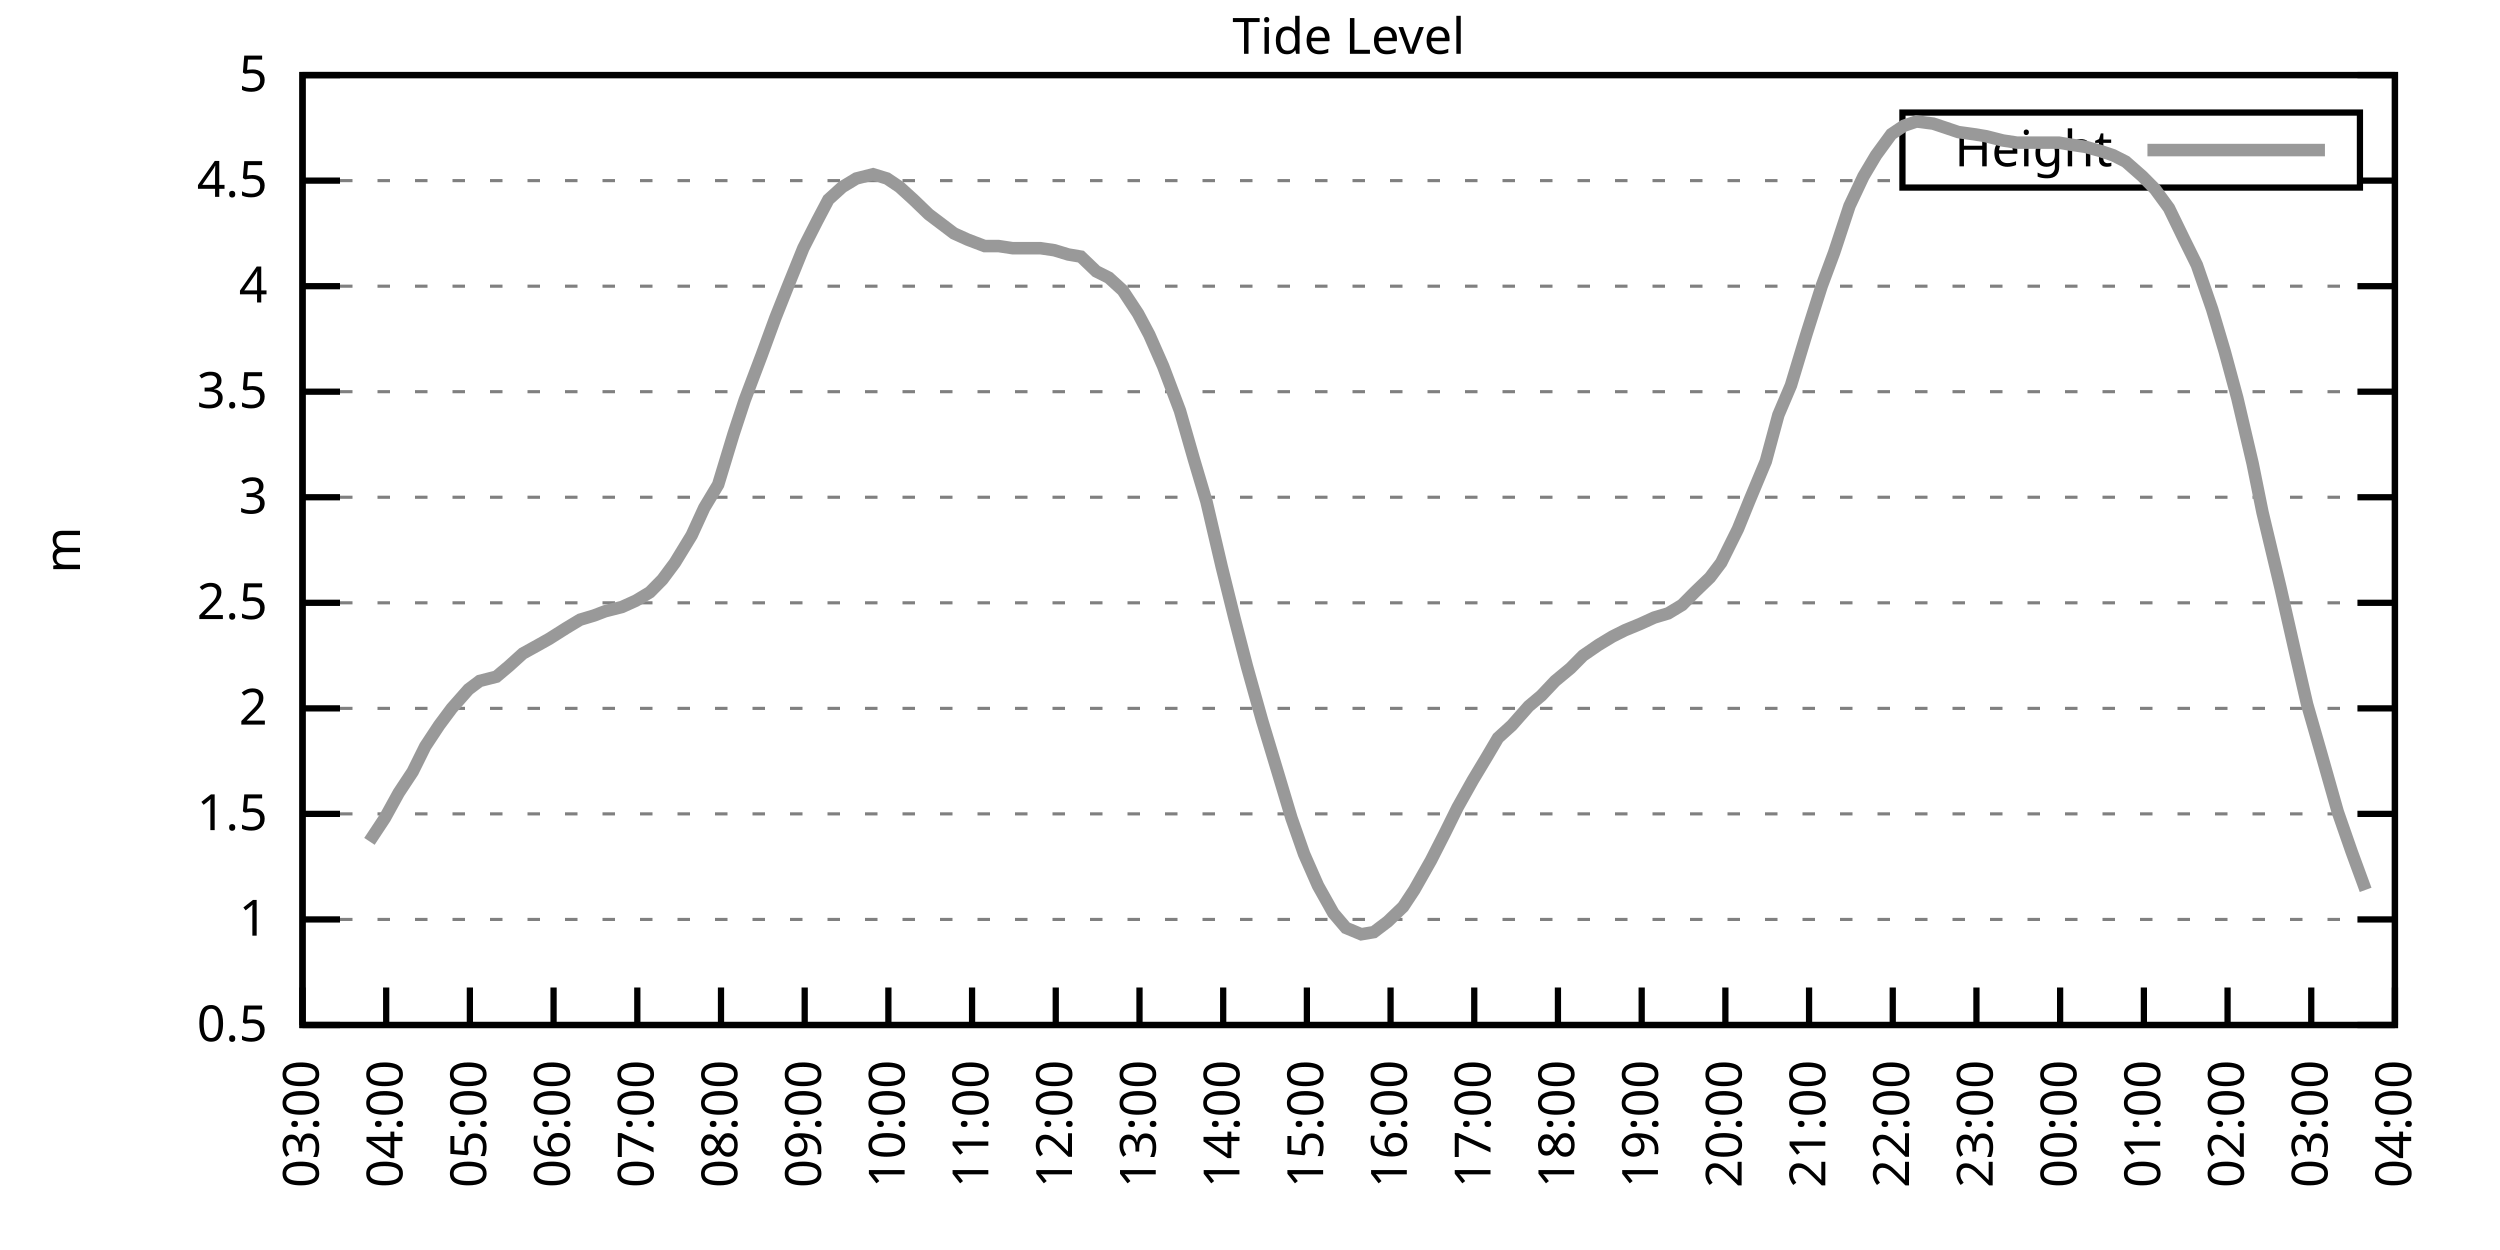
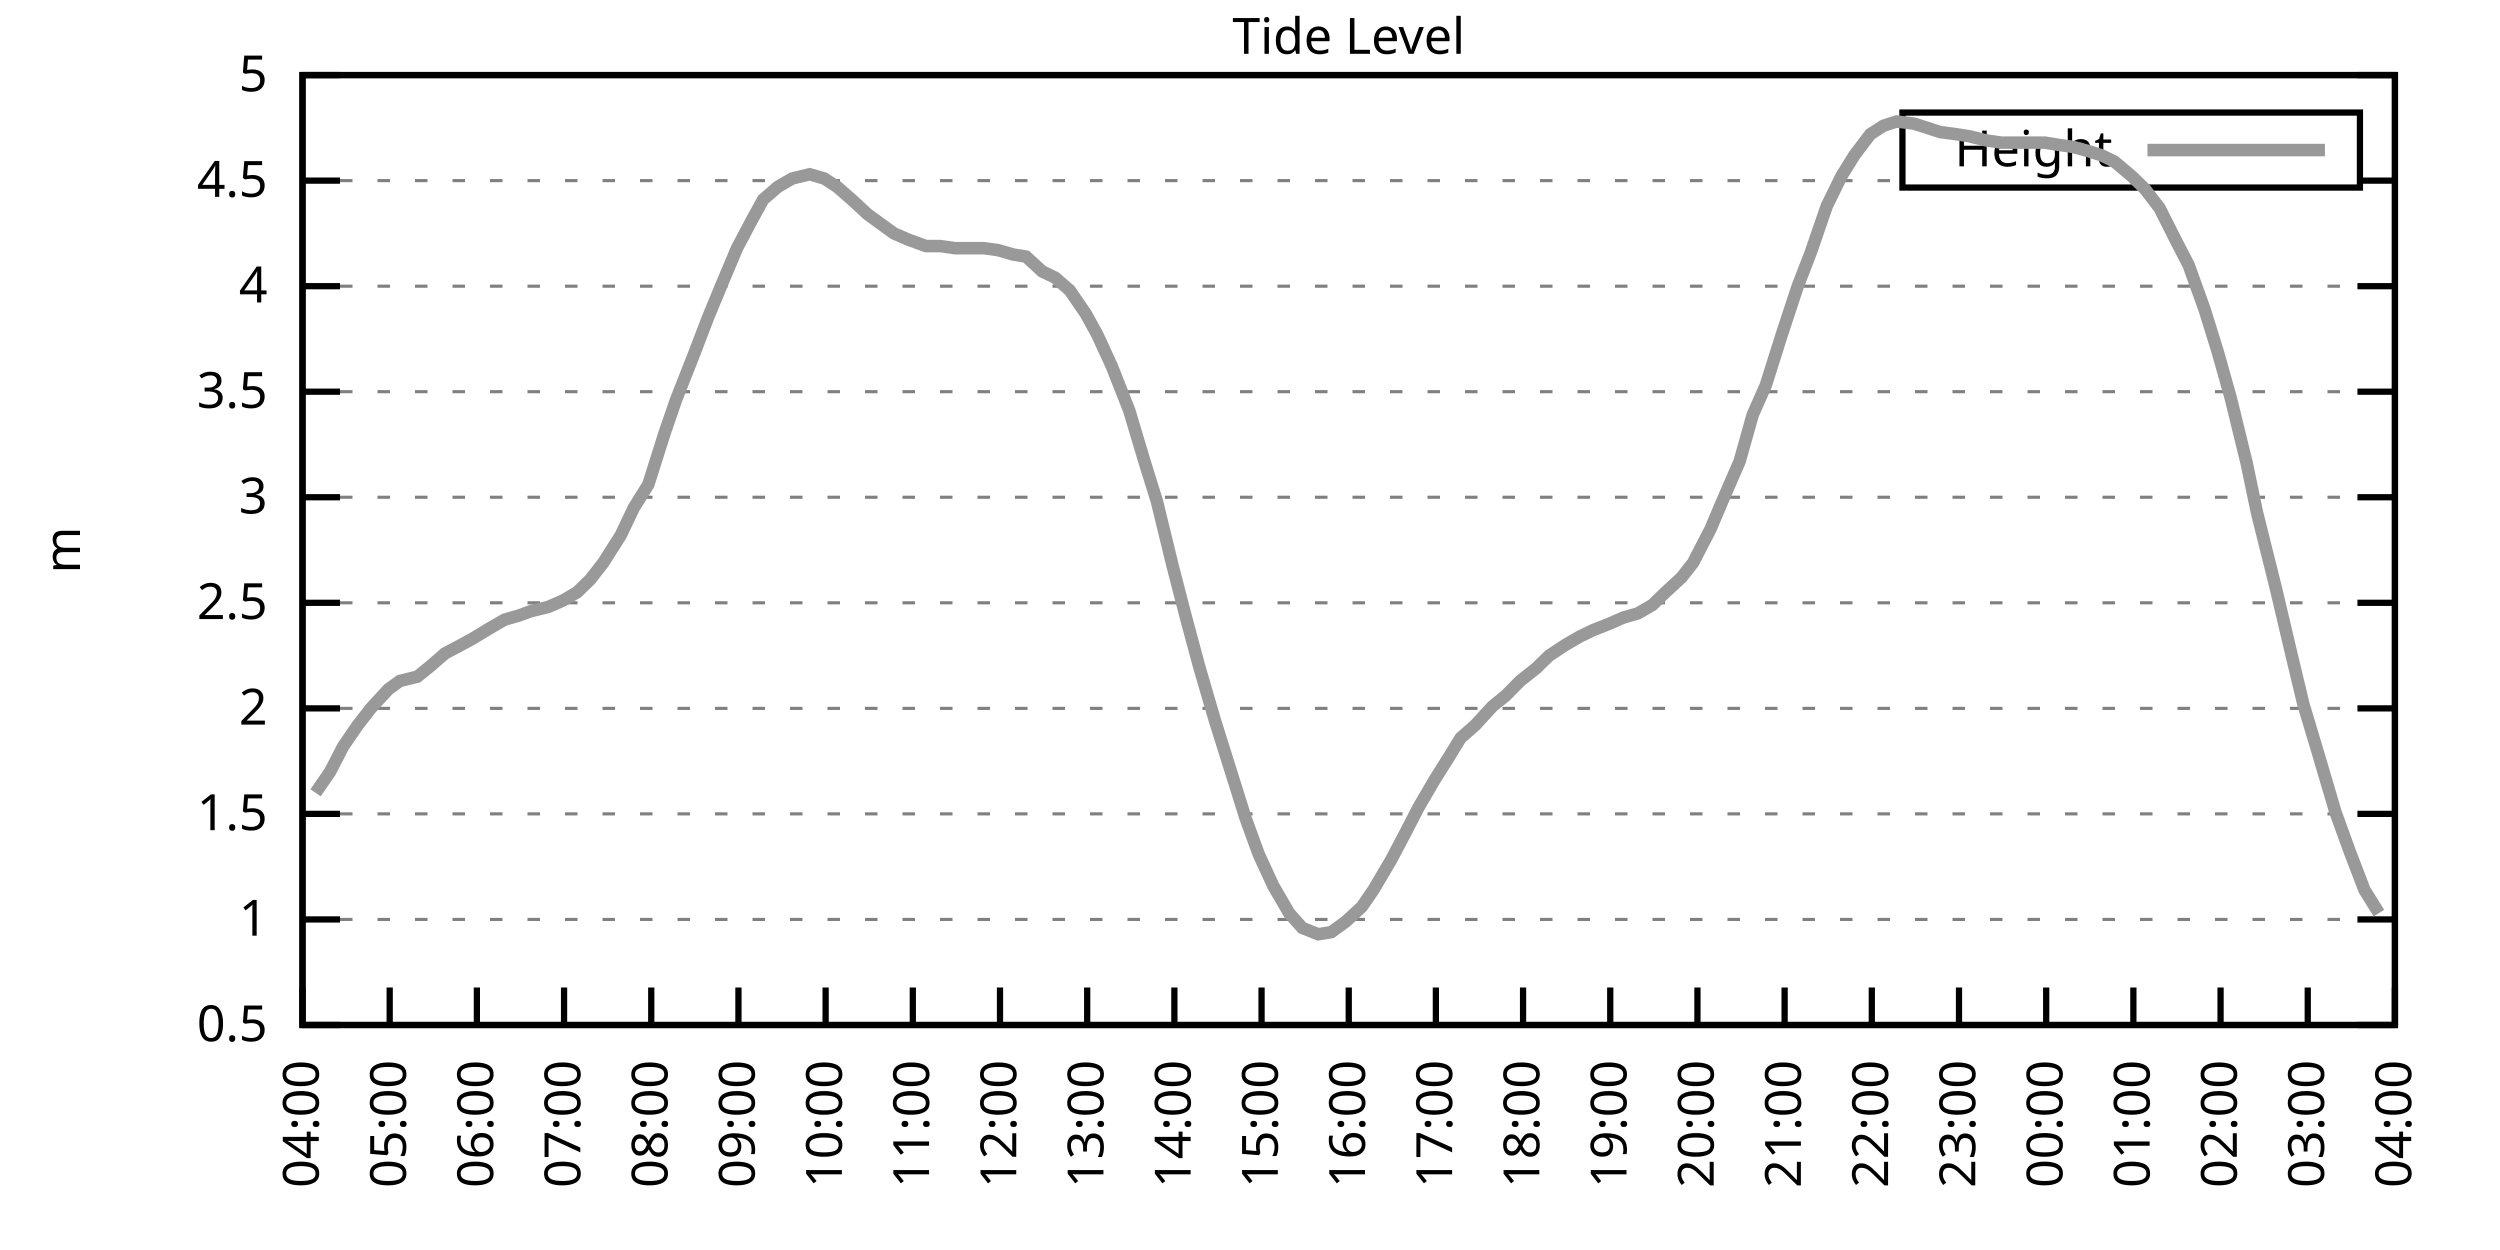
<svg xmlns="http://www.w3.org/2000/svg" xmlns:xlink="http://www.w3.org/1999/xlink" width="400" height="200" viewBox="0 0 400 200">
  <g id="gnuplot_canvas">
    <rect x="0" y="0" width="400" height="200" fill="none" />
    <defs>
      <circle id="gpDot" r="0.5" stroke-width="0.5" stroke="currentColor" />
      <path id="gpPt0" stroke-width="0.333" stroke="currentColor" d="M-1,0 h2 M0,-1 v2" />
      <path id="gpPt1" stroke-width="0.333" stroke="currentColor" d="M-1,-1 L1,1 M1,-1 L-1,1" />
      <path id="gpPt2" stroke-width="0.333" stroke="currentColor" d="M-1,0 L1,0 M0,-1 L0,1 M-1,-1 L1,1 M-1,1 L1,-1" />
      <rect id="gpPt3" stroke-width="0.333" stroke="currentColor" x="-1" y="-1" width="2" height="2" />
      <rect id="gpPt4" stroke-width="0.333" stroke="currentColor" fill="currentColor" x="-1" y="-1" width="2" height="2" />
      <circle id="gpPt5" stroke-width="0.333" stroke="currentColor" cx="0" cy="0" r="1" />
      <use xlink:href="#gpPt5" id="gpPt6" fill="currentColor" stroke="none" />
      <path id="gpPt7" stroke-width="0.333" stroke="currentColor" d="M0,-1.33 L-1.33,0.67 L1.33,0.67 z" />
      <use xlink:href="#gpPt7" id="gpPt8" fill="currentColor" stroke="none" />
      <use xlink:href="#gpPt7" id="gpPt9" stroke="currentColor" transform="rotate(180)" />
      <use xlink:href="#gpPt9" id="gpPt10" fill="currentColor" stroke="none" />
      <use xlink:href="#gpPt3" id="gpPt11" stroke="currentColor" transform="rotate(45)" />
      <use xlink:href="#gpPt11" id="gpPt12" fill="currentColor" stroke="none" />
      <path id="gpPt13" stroke-width="0.333" stroke="currentColor" d="M0,1.330 L1.265,0.411 L0.782,-1.067 L-0.782,-1.076 L-1.265,0.411 z" />
      <use xlink:href="#gpPt13" id="gpPt14" fill="currentColor" stroke="none" />
      <filter id="textbox" filterUnits="objectBoundingBox" x="0" y="0" height="1" width="1">
        <feFlood flood-color="white" flood-opacity="1" result="bgnd" />
        <feComposite in="SourceGraphic" in2="bgnd" operator="atop" />
      </filter>
      <filter id="greybox" filterUnits="objectBoundingBox" x="0" y="0" height="1" width="1">
        <feFlood flood-color="lightgrey" flood-opacity="1" result="grey" />
        <feComposite in="SourceGraphic" in2="grey" operator="atop" />
      </filter>
    </defs>
    <g fill="none" color="white" stroke="currentColor" stroke-width="1.00" stroke-linecap="butt" stroke-linejoin="miter">
</g>
    <g fill="none" color="black" stroke="currentColor" stroke-width="1.00" stroke-linecap="butt" stroke-linejoin="miter">
      <g stroke="none" shape-rendering="crispEdges">
        <polygon fill="rgb(255, 255, 255)" points="48.40,164.00 383.18,164.00 383.18,12.02 48.40,12.02 " />
      </g>
    </g>
    <g fill="none" color="black" stroke="currentColor" stroke-width="1.00" stroke-linecap="butt" stroke-linejoin="miter">
</g>
    <g fill="none" color="black" stroke="black" stroke-width="0.50" stroke-linecap="butt" stroke-linejoin="miter">
</g>
    <g fill="none" color="gray" stroke="currentColor" stroke-width="0.50" stroke-linecap="butt" stroke-linejoin="miter">
      <path stroke="gray" stroke-dasharray="2,4" class="gridline" d="M48.40,164.00 L383.19,164.00  " />
    </g>
    <g fill="none" color="gray" stroke="gray" stroke-width="1.00" stroke-linecap="butt" stroke-linejoin="miter">
</g>
    <g fill="none" color="black" stroke="currentColor" stroke-width="1.00" stroke-linecap="butt" stroke-linejoin="miter">
      <path stroke="black" d="M48.40,164.00 L54.40,164.00 M383.19,164.00 L377.19,164.00  " />
      <g transform="translate(42.80,166.60)" stroke="none" fill="black" font-family="Sans" font-size="8.00" text-anchor="end">
        <text>
          <tspan font-family="Sans"> 0.5</tspan>
        </text>
      </g>
    </g>
    <g fill="none" color="black" stroke="currentColor" stroke-width="1.00" stroke-linecap="butt" stroke-linejoin="miter">
</g>
    <g fill="none" color="black" stroke="black" stroke-width="0.50" stroke-linecap="butt" stroke-linejoin="miter">
</g>
    <g fill="none" color="gray" stroke="currentColor" stroke-width="0.50" stroke-linecap="butt" stroke-linejoin="miter">
      <path stroke="gray" stroke-dasharray="2,4" class="gridline" d="M48.40,147.11 L383.19,147.11  " />
    </g>
    <g fill="none" color="gray" stroke="gray" stroke-width="1.00" stroke-linecap="butt" stroke-linejoin="miter">
</g>
    <g fill="none" color="black" stroke="currentColor" stroke-width="1.00" stroke-linecap="butt" stroke-linejoin="miter">
      <path stroke="black" d="M48.40,147.11 L54.40,147.11 M383.19,147.11 L377.19,147.11  " />
      <g transform="translate(42.80,149.71)" stroke="none" fill="black" font-family="Sans" font-size="8.00" text-anchor="end">
        <text>
          <tspan font-family="Sans"> 1</tspan>
        </text>
      </g>
    </g>
    <g fill="none" color="black" stroke="currentColor" stroke-width="1.00" stroke-linecap="butt" stroke-linejoin="miter">
</g>
    <g fill="none" color="black" stroke="black" stroke-width="0.50" stroke-linecap="butt" stroke-linejoin="miter">
</g>
    <g fill="none" color="gray" stroke="currentColor" stroke-width="0.50" stroke-linecap="butt" stroke-linejoin="miter">
      <path stroke="gray" stroke-dasharray="2,4" class="gridline" d="M48.40,130.22 L383.19,130.22  " />
    </g>
    <g fill="none" color="gray" stroke="gray" stroke-width="1.00" stroke-linecap="butt" stroke-linejoin="miter">
</g>
    <g fill="none" color="black" stroke="currentColor" stroke-width="1.00" stroke-linecap="butt" stroke-linejoin="miter">
      <path stroke="black" d="M48.40,130.22 L54.40,130.22 M383.19,130.22 L377.19,130.22  " />
      <g transform="translate(42.80,132.82)" stroke="none" fill="black" font-family="Sans" font-size="8.00" text-anchor="end">
        <text>
          <tspan font-family="Sans"> 1.5</tspan>
        </text>
      </g>
    </g>
    <g fill="none" color="black" stroke="currentColor" stroke-width="1.00" stroke-linecap="butt" stroke-linejoin="miter">
</g>
    <g fill="none" color="black" stroke="black" stroke-width="0.50" stroke-linecap="butt" stroke-linejoin="miter">
</g>
    <g fill="none" color="gray" stroke="currentColor" stroke-width="0.50" stroke-linecap="butt" stroke-linejoin="miter">
      <path stroke="gray" stroke-dasharray="2,4" class="gridline" d="M48.40,113.34 L383.19,113.34  " />
    </g>
    <g fill="none" color="gray" stroke="gray" stroke-width="1.00" stroke-linecap="butt" stroke-linejoin="miter">
</g>
    <g fill="none" color="black" stroke="currentColor" stroke-width="1.00" stroke-linecap="butt" stroke-linejoin="miter">
      <path stroke="black" d="M48.40,113.34 L54.40,113.34 M383.19,113.34 L377.19,113.34  " />
      <g transform="translate(42.80,115.94)" stroke="none" fill="black" font-family="Sans" font-size="8.00" text-anchor="end">
        <text>
          <tspan font-family="Sans"> 2</tspan>
        </text>
      </g>
    </g>
    <g fill="none" color="black" stroke="currentColor" stroke-width="1.00" stroke-linecap="butt" stroke-linejoin="miter">
</g>
    <g fill="none" color="black" stroke="black" stroke-width="0.50" stroke-linecap="butt" stroke-linejoin="miter">
</g>
    <g fill="none" color="gray" stroke="currentColor" stroke-width="0.50" stroke-linecap="butt" stroke-linejoin="miter">
      <path stroke="gray" stroke-dasharray="2,4" class="gridline" d="M48.40,96.45 L383.19,96.45  " />
    </g>
    <g fill="none" color="gray" stroke="gray" stroke-width="1.00" stroke-linecap="butt" stroke-linejoin="miter">
</g>
    <g fill="none" color="black" stroke="currentColor" stroke-width="1.00" stroke-linecap="butt" stroke-linejoin="miter">
      <path stroke="black" d="M48.40,96.45 L54.40,96.45 M383.19,96.45 L377.19,96.45  " />
      <g transform="translate(42.80,99.05)" stroke="none" fill="black" font-family="Sans" font-size="8.00" text-anchor="end">
        <text>
          <tspan font-family="Sans"> 2.5</tspan>
        </text>
      </g>
    </g>
    <g fill="none" color="black" stroke="currentColor" stroke-width="1.00" stroke-linecap="butt" stroke-linejoin="miter">
</g>
    <g fill="none" color="black" stroke="black" stroke-width="0.50" stroke-linecap="butt" stroke-linejoin="miter">
</g>
    <g fill="none" color="gray" stroke="currentColor" stroke-width="0.50" stroke-linecap="butt" stroke-linejoin="miter">
      <path stroke="gray" stroke-dasharray="2,4" class="gridline" d="M48.40,79.56 L383.19,79.56  " />
    </g>
    <g fill="none" color="gray" stroke="gray" stroke-width="1.00" stroke-linecap="butt" stroke-linejoin="miter">
</g>
    <g fill="none" color="black" stroke="currentColor" stroke-width="1.00" stroke-linecap="butt" stroke-linejoin="miter">
      <path stroke="black" d="M48.40,79.56 L54.40,79.56 M383.19,79.56 L377.19,79.56  " />
      <g transform="translate(42.80,82.16)" stroke="none" fill="black" font-family="Sans" font-size="8.00" text-anchor="end">
        <text>
          <tspan font-family="Sans"> 3</tspan>
        </text>
      </g>
    </g>
    <g fill="none" color="black" stroke="currentColor" stroke-width="1.00" stroke-linecap="butt" stroke-linejoin="miter">
</g>
    <g fill="none" color="black" stroke="black" stroke-width="0.50" stroke-linecap="butt" stroke-linejoin="miter">
</g>
    <g fill="none" color="gray" stroke="currentColor" stroke-width="0.50" stroke-linecap="butt" stroke-linejoin="miter">
      <path stroke="gray" stroke-dasharray="2,4" class="gridline" d="M48.40,62.67 L383.19,62.67  " />
    </g>
    <g fill="none" color="gray" stroke="gray" stroke-width="1.00" stroke-linecap="butt" stroke-linejoin="miter">
</g>
    <g fill="none" color="black" stroke="currentColor" stroke-width="1.00" stroke-linecap="butt" stroke-linejoin="miter">
      <path stroke="black" d="M48.40,62.67 L54.40,62.67 M383.19,62.67 L377.19,62.67  " />
      <g transform="translate(42.80,65.27)" stroke="none" fill="black" font-family="Sans" font-size="8.00" text-anchor="end">
        <text>
          <tspan font-family="Sans"> 3.5</tspan>
        </text>
      </g>
    </g>
    <g fill="none" color="black" stroke="currentColor" stroke-width="1.00" stroke-linecap="butt" stroke-linejoin="miter">
</g>
    <g fill="none" color="black" stroke="black" stroke-width="0.50" stroke-linecap="butt" stroke-linejoin="miter">
</g>
    <g fill="none" color="gray" stroke="currentColor" stroke-width="0.50" stroke-linecap="butt" stroke-linejoin="miter">
      <path stroke="gray" stroke-dasharray="2,4" class="gridline" d="M48.40,45.79 L383.19,45.79  " />
    </g>
    <g fill="none" color="gray" stroke="gray" stroke-width="1.00" stroke-linecap="butt" stroke-linejoin="miter">
</g>
    <g fill="none" color="black" stroke="currentColor" stroke-width="1.00" stroke-linecap="butt" stroke-linejoin="miter">
      <path stroke="black" d="M48.40,45.79 L54.40,45.79 M383.19,45.79 L377.19,45.79  " />
      <g transform="translate(42.80,48.39)" stroke="none" fill="black" font-family="Sans" font-size="8.00" text-anchor="end">
        <text>
          <tspan font-family="Sans"> 4</tspan>
        </text>
      </g>
    </g>
    <g fill="none" color="black" stroke="currentColor" stroke-width="1.00" stroke-linecap="butt" stroke-linejoin="miter">
</g>
    <g fill="none" color="black" stroke="black" stroke-width="0.50" stroke-linecap="butt" stroke-linejoin="miter">
</g>
    <g fill="none" color="gray" stroke="currentColor" stroke-width="0.50" stroke-linecap="butt" stroke-linejoin="miter">
      <path stroke="gray" stroke-dasharray="2,4" class="gridline" d="M48.40,28.90 L304.39,28.90 M377.59,28.90 L383.19,28.90  " />
    </g>
    <g fill="none" color="gray" stroke="gray" stroke-width="1.00" stroke-linecap="butt" stroke-linejoin="miter">
</g>
    <g fill="none" color="black" stroke="currentColor" stroke-width="1.00" stroke-linecap="butt" stroke-linejoin="miter">
      <path stroke="black" d="M48.40,28.90 L54.40,28.90 M383.19,28.90 L377.19,28.90  " />
      <g transform="translate(42.80,31.50)" stroke="none" fill="black" font-family="Sans" font-size="8.00" text-anchor="end">
        <text>
          <tspan font-family="Sans"> 4.5</tspan>
        </text>
      </g>
    </g>
    <g fill="none" color="black" stroke="currentColor" stroke-width="1.00" stroke-linecap="butt" stroke-linejoin="miter">
</g>
    <g fill="none" color="black" stroke="black" stroke-width="0.50" stroke-linecap="butt" stroke-linejoin="miter">
</g>
    <g fill="none" color="gray" stroke="currentColor" stroke-width="0.50" stroke-linecap="butt" stroke-linejoin="miter">
      <path stroke="gray" stroke-dasharray="2,4" class="gridline" d="M48.40,12.01 L383.19,12.01  " />
    </g>
    <g fill="none" color="gray" stroke="gray" stroke-width="1.00" stroke-linecap="butt" stroke-linejoin="miter">
</g>
    <g fill="none" color="black" stroke="currentColor" stroke-width="1.00" stroke-linecap="butt" stroke-linejoin="miter">
      <path stroke="black" d="M48.40,12.01 L54.40,12.01 M383.19,12.01 L377.19,12.01  " />
      <g transform="translate(42.80,14.61)" stroke="none" fill="black" font-family="Sans" font-size="8.00" text-anchor="end">
        <text>
          <tspan font-family="Sans"> 5</tspan>
        </text>
      </g>
    </g>
    <g fill="none" color="black" stroke="currentColor" stroke-width="1.00" stroke-linecap="butt" stroke-linejoin="miter">
      <path stroke="black" d="M48.40,164.00 L48.40,158.00  " />
      <g transform="translate(51.00,169.60) rotate(270.00)" stroke="none" fill="black" font-family="Sans" font-size="8.00" text-anchor="end">
        <text>
-           <tspan font-family="Sans">03:00</tspan>
-         </text>
-       </g>
-     </g>
-     <g fill="none" color="black" stroke="currentColor" stroke-width="1.00" stroke-linecap="butt" stroke-linejoin="miter">
-       <path stroke="black" d="M61.79,164.00 L61.79,158.00  " />
-       <g transform="translate(64.39,169.60) rotate(270.00)" stroke="none" fill="black" font-family="Sans" font-size="8.00" text-anchor="end">
-         <text>
          <tspan font-family="Sans">04:00</tspan>
        </text>
      </g>
    </g>
    <g fill="none" color="black" stroke="currentColor" stroke-width="1.00" stroke-linecap="butt" stroke-linejoin="miter">
-       <path stroke="black" d="M75.18,164.00 L75.18,158.00  " />
-       <g transform="translate(77.78,169.60) rotate(270.00)" stroke="none" fill="black" font-family="Sans" font-size="8.00" text-anchor="end">
+       <path stroke="black" d="M62.35,164.00 L62.35,158.00  " />
+       <g transform="translate(64.95,169.60) rotate(270.00)" stroke="none" fill="black" font-family="Sans" font-size="8.00" text-anchor="end">
        <text>
          <tspan font-family="Sans">05:00</tspan>
        </text>
      </g>
    </g>
    <g fill="none" color="black" stroke="currentColor" stroke-width="1.00" stroke-linecap="butt" stroke-linejoin="miter">
-       <path stroke="black" d="M88.57,164.00 L88.57,158.00  " />
-       <g transform="translate(91.17,169.60) rotate(270.00)" stroke="none" fill="black" font-family="Sans" font-size="8.00" text-anchor="end">
+       <path stroke="black" d="M76.30,164.00 L76.30,158.00  " />
+       <g transform="translate(78.90,169.60) rotate(270.00)" stroke="none" fill="black" font-family="Sans" font-size="8.00" text-anchor="end">
        <text>
          <tspan font-family="Sans">06:00</tspan>
        </text>
      </g>
    </g>
    <g fill="none" color="black" stroke="currentColor" stroke-width="1.00" stroke-linecap="butt" stroke-linejoin="miter">
-       <path stroke="black" d="M101.97,164.00 L101.97,158.00  " />
-       <g transform="translate(104.57,169.60) rotate(270.00)" stroke="none" fill="black" font-family="Sans" font-size="8.00" text-anchor="end">
+       <path stroke="black" d="M90.25,164.00 L90.25,158.00  " />
+       <g transform="translate(92.85,169.60) rotate(270.00)" stroke="none" fill="black" font-family="Sans" font-size="8.00" text-anchor="end">
        <text>
          <tspan font-family="Sans">07:00</tspan>
        </text>
      </g>
    </g>
    <g fill="none" color="black" stroke="currentColor" stroke-width="1.00" stroke-linecap="butt" stroke-linejoin="miter">
-       <path stroke="black" d="M115.36,164.00 L115.36,158.00  " />
-       <g transform="translate(117.96,169.60) rotate(270.00)" stroke="none" fill="black" font-family="Sans" font-size="8.00" text-anchor="end">
+       <path stroke="black" d="M104.20,164.00 L104.20,158.00  " />
+       <g transform="translate(106.80,169.60) rotate(270.00)" stroke="none" fill="black" font-family="Sans" font-size="8.00" text-anchor="end">
        <text>
          <tspan font-family="Sans">08:00</tspan>
        </text>
      </g>
    </g>
    <g fill="none" color="black" stroke="currentColor" stroke-width="1.00" stroke-linecap="butt" stroke-linejoin="miter">
-       <path stroke="black" d="M128.75,164.00 L128.75,158.00  " />
-       <g transform="translate(131.35,169.60) rotate(270.00)" stroke="none" fill="black" font-family="Sans" font-size="8.00" text-anchor="end">
+       <path stroke="black" d="M118.15,164.00 L118.15,158.00  " />
+       <g transform="translate(120.75,169.60) rotate(270.00)" stroke="none" fill="black" font-family="Sans" font-size="8.00" text-anchor="end">
        <text>
          <tspan font-family="Sans">09:00</tspan>
        </text>
      </g>
    </g>
    <g fill="none" color="black" stroke="currentColor" stroke-width="1.00" stroke-linecap="butt" stroke-linejoin="miter">
-       <path stroke="black" d="M142.14,164.00 L142.14,158.00  " />
-       <g transform="translate(144.74,169.60) rotate(270.00)" stroke="none" fill="black" font-family="Sans" font-size="8.00" text-anchor="end">
+       <path stroke="black" d="M132.10,164.00 L132.10,158.00  " />
+       <g transform="translate(134.70,169.60) rotate(270.00)" stroke="none" fill="black" font-family="Sans" font-size="8.00" text-anchor="end">
        <text>
          <tspan font-family="Sans">10:00</tspan>
        </text>
      </g>
    </g>
    <g fill="none" color="black" stroke="currentColor" stroke-width="1.00" stroke-linecap="butt" stroke-linejoin="miter">
-       <path stroke="black" d="M155.53,164.00 L155.53,158.00  " />
-       <g transform="translate(158.13,169.60) rotate(270.00)" stroke="none" fill="black" font-family="Sans" font-size="8.00" text-anchor="end">
+       <path stroke="black" d="M146.05,164.00 L146.05,158.00  " />
+       <g transform="translate(148.65,169.60) rotate(270.00)" stroke="none" fill="black" font-family="Sans" font-size="8.00" text-anchor="end">
        <text>
          <tspan font-family="Sans">11:00</tspan>
        </text>
      </g>
    </g>
    <g fill="none" color="black" stroke="currentColor" stroke-width="1.00" stroke-linecap="butt" stroke-linejoin="miter">
-       <path stroke="black" d="M168.92,164.00 L168.92,158.00  " />
-       <g transform="translate(171.52,169.60) rotate(270.00)" stroke="none" fill="black" font-family="Sans" font-size="8.00" text-anchor="end">
+       <path stroke="black" d="M160.00,164.00 L160.00,158.00  " />
+       <g transform="translate(162.60,169.60) rotate(270.00)" stroke="none" fill="black" font-family="Sans" font-size="8.00" text-anchor="end">
        <text>
          <tspan font-family="Sans">12:00</tspan>
        </text>
      </g>
    </g>
    <g fill="none" color="black" stroke="currentColor" stroke-width="1.00" stroke-linecap="butt" stroke-linejoin="miter">
-       <path stroke="black" d="M182.32,164.00 L182.32,158.00  " />
-       <g transform="translate(184.92,169.60) rotate(270.00)" stroke="none" fill="black" font-family="Sans" font-size="8.00" text-anchor="end">
+       <path stroke="black" d="M173.95,164.00 L173.95,158.00  " />
+       <g transform="translate(176.55,169.60) rotate(270.00)" stroke="none" fill="black" font-family="Sans" font-size="8.00" text-anchor="end">
        <text>
          <tspan font-family="Sans">13:00</tspan>
        </text>
      </g>
    </g>
    <g fill="none" color="black" stroke="currentColor" stroke-width="1.00" stroke-linecap="butt" stroke-linejoin="miter">
-       <path stroke="black" d="M195.71,164.00 L195.71,158.00  " />
-       <g transform="translate(198.31,169.60) rotate(270.00)" stroke="none" fill="black" font-family="Sans" font-size="8.00" text-anchor="end">
+       <path stroke="black" d="M187.90,164.00 L187.90,158.00  " />
+       <g transform="translate(190.50,169.60) rotate(270.00)" stroke="none" fill="black" font-family="Sans" font-size="8.00" text-anchor="end">
        <text>
          <tspan font-family="Sans">14:00</tspan>
        </text>
      </g>
    </g>
    <g fill="none" color="black" stroke="currentColor" stroke-width="1.00" stroke-linecap="butt" stroke-linejoin="miter">
-       <path stroke="black" d="M209.10,164.00 L209.10,158.00  " />
-       <g transform="translate(211.70,169.60) rotate(270.00)" stroke="none" fill="black" font-family="Sans" font-size="8.00" text-anchor="end">
+       <path stroke="black" d="M201.85,164.00 L201.85,158.00  " />
+       <g transform="translate(204.45,169.60) rotate(270.00)" stroke="none" fill="black" font-family="Sans" font-size="8.00" text-anchor="end">
        <text>
          <tspan font-family="Sans">15:00</tspan>
        </text>
      </g>
    </g>
    <g fill="none" color="black" stroke="currentColor" stroke-width="1.00" stroke-linecap="butt" stroke-linejoin="miter">
-       <path stroke="black" d="M222.49,164.00 L222.49,158.00  " />
-       <g transform="translate(225.09,169.60) rotate(270.00)" stroke="none" fill="black" font-family="Sans" font-size="8.00" text-anchor="end">
+       <path stroke="black" d="M215.80,164.00 L215.80,158.00  " />
+       <g transform="translate(218.40,169.60) rotate(270.00)" stroke="none" fill="black" font-family="Sans" font-size="8.00" text-anchor="end">
        <text>
          <tspan font-family="Sans">16:00</tspan>
        </text>
      </g>
    </g>
    <g fill="none" color="black" stroke="currentColor" stroke-width="1.00" stroke-linecap="butt" stroke-linejoin="miter">
-       <path stroke="black" d="M235.88,164.00 L235.88,158.00  " />
-       <g transform="translate(238.48,169.60) rotate(270.00)" stroke="none" fill="black" font-family="Sans" font-size="8.00" text-anchor="end">
+       <path stroke="black" d="M229.74,164.00 L229.74,158.00  " />
+       <g transform="translate(232.34,169.60) rotate(270.00)" stroke="none" fill="black" font-family="Sans" font-size="8.00" text-anchor="end">
        <text>
          <tspan font-family="Sans">17:00</tspan>
        </text>
      </g>
    </g>
    <g fill="none" color="black" stroke="currentColor" stroke-width="1.00" stroke-linecap="butt" stroke-linejoin="miter">
-       <path stroke="black" d="M249.27,164.00 L249.27,158.00  " />
-       <g transform="translate(251.87,169.60) rotate(270.00)" stroke="none" fill="black" font-family="Sans" font-size="8.00" text-anchor="end">
+       <path stroke="black" d="M243.69,164.00 L243.69,158.00  " />
+       <g transform="translate(246.29,169.60) rotate(270.00)" stroke="none" fill="black" font-family="Sans" font-size="8.00" text-anchor="end">
        <text>
          <tspan font-family="Sans">18:00</tspan>
        </text>
      </g>
    </g>
    <g fill="none" color="black" stroke="currentColor" stroke-width="1.00" stroke-linecap="butt" stroke-linejoin="miter">
-       <path stroke="black" d="M262.67,164.00 L262.67,158.00  " />
-       <g transform="translate(265.27,169.60) rotate(270.00)" stroke="none" fill="black" font-family="Sans" font-size="8.00" text-anchor="end">
+       <path stroke="black" d="M257.64,164.00 L257.64,158.00  " />
+       <g transform="translate(260.24,169.60) rotate(270.00)" stroke="none" fill="black" font-family="Sans" font-size="8.00" text-anchor="end">
        <text>
          <tspan font-family="Sans">19:00</tspan>
        </text>
      </g>
    </g>
    <g fill="none" color="black" stroke="currentColor" stroke-width="1.00" stroke-linecap="butt" stroke-linejoin="miter">
-       <path stroke="black" d="M276.06,164.00 L276.06,158.00  " />
-       <g transform="translate(278.66,169.60) rotate(270.00)" stroke="none" fill="black" font-family="Sans" font-size="8.00" text-anchor="end">
+       <path stroke="black" d="M271.59,164.00 L271.59,158.00  " />
+       <g transform="translate(274.19,169.60) rotate(270.00)" stroke="none" fill="black" font-family="Sans" font-size="8.00" text-anchor="end">
        <text>
          <tspan font-family="Sans">20:00</tspan>
        </text>
      </g>
    </g>
    <g fill="none" color="black" stroke="currentColor" stroke-width="1.00" stroke-linecap="butt" stroke-linejoin="miter">
-       <path stroke="black" d="M289.45,164.00 L289.45,158.00  " />
-       <g transform="translate(292.05,169.60) rotate(270.00)" stroke="none" fill="black" font-family="Sans" font-size="8.00" text-anchor="end">
+       <path stroke="black" d="M285.54,164.00 L285.54,158.00  " />
+       <g transform="translate(288.14,169.60) rotate(270.00)" stroke="none" fill="black" font-family="Sans" font-size="8.00" text-anchor="end">
        <text>
          <tspan font-family="Sans">21:00</tspan>
        </text>
      </g>
    </g>
    <g fill="none" color="black" stroke="currentColor" stroke-width="1.00" stroke-linecap="butt" stroke-linejoin="miter">
-       <path stroke="black" d="M302.84,164.00 L302.84,158.00  " />
-       <g transform="translate(305.44,169.60) rotate(270.00)" stroke="none" fill="black" font-family="Sans" font-size="8.00" text-anchor="end">
+       <path stroke="black" d="M299.49,164.00 L299.49,158.00  " />
+       <g transform="translate(302.09,169.60) rotate(270.00)" stroke="none" fill="black" font-family="Sans" font-size="8.00" text-anchor="end">
        <text>
          <tspan font-family="Sans">22:00</tspan>
        </text>
      </g>
    </g>
    <g fill="none" color="black" stroke="currentColor" stroke-width="1.00" stroke-linecap="butt" stroke-linejoin="miter">
-       <path stroke="black" d="M316.23,164.00 L316.23,158.00  " />
-       <g transform="translate(318.83,169.60) rotate(270.00)" stroke="none" fill="black" font-family="Sans" font-size="8.00" text-anchor="end">
+       <path stroke="black" d="M313.44,164.00 L313.44,158.00  " />
+       <g transform="translate(316.04,169.60) rotate(270.00)" stroke="none" fill="black" font-family="Sans" font-size="8.00" text-anchor="end">
        <text>
          <tspan font-family="Sans">23:00</tspan>
        </text>
      </g>
    </g>
    <g fill="none" color="black" stroke="currentColor" stroke-width="1.00" stroke-linecap="butt" stroke-linejoin="miter">
-       <path stroke="black" d="M329.62,164.00 L329.62,158.00  " />
-       <g transform="translate(332.22,169.60) rotate(270.00)" stroke="none" fill="black" font-family="Sans" font-size="8.00" text-anchor="end">
+       <path stroke="black" d="M327.39,164.00 L327.39,158.00  " />
+       <g transform="translate(329.99,169.60) rotate(270.00)" stroke="none" fill="black" font-family="Sans" font-size="8.00" text-anchor="end">
        <text>
          <tspan font-family="Sans">00:00</tspan>
        </text>
      </g>
    </g>
    <g fill="none" color="black" stroke="currentColor" stroke-width="1.00" stroke-linecap="butt" stroke-linejoin="miter">
-       <path stroke="black" d="M343.02,164.00 L343.02,158.00  " />
-       <g transform="translate(345.62,169.60) rotate(270.00)" stroke="none" fill="black" font-family="Sans" font-size="8.00" text-anchor="end">
+       <path stroke="black" d="M341.34,164.00 L341.34,158.00  " />
+       <g transform="translate(343.94,169.60) rotate(270.00)" stroke="none" fill="black" font-family="Sans" font-size="8.00" text-anchor="end">
        <text>
          <tspan font-family="Sans">01:00</tspan>
        </text>
      </g>
    </g>
    <g fill="none" color="black" stroke="currentColor" stroke-width="1.00" stroke-linecap="butt" stroke-linejoin="miter">
-       <path stroke="black" d="M356.41,164.00 L356.41,158.00  " />
-       <g transform="translate(359.01,169.60) rotate(270.00)" stroke="none" fill="black" font-family="Sans" font-size="8.00" text-anchor="end">
+       <path stroke="black" d="M355.29,164.00 L355.29,158.00  " />
+       <g transform="translate(357.89,169.60) rotate(270.00)" stroke="none" fill="black" font-family="Sans" font-size="8.00" text-anchor="end">
        <text>
          <tspan font-family="Sans">02:00</tspan>
        </text>
      </g>
    </g>
    <g fill="none" color="black" stroke="currentColor" stroke-width="1.00" stroke-linecap="butt" stroke-linejoin="miter">
-       <path stroke="black" d="M369.80,164.00 L369.80,158.00  " />
-       <g transform="translate(372.40,169.60) rotate(270.00)" stroke="none" fill="black" font-family="Sans" font-size="8.00" text-anchor="end">
+       <path stroke="black" d="M369.24,164.00 L369.24,158.00  " />
+       <g transform="translate(371.84,169.60) rotate(270.00)" stroke="none" fill="black" font-family="Sans" font-size="8.00" text-anchor="end">
        <text>
          <tspan font-family="Sans">03:00</tspan>
        </text>
      </g>
    </g>
    <g fill="none" color="black" stroke="currentColor" stroke-width="1.00" stroke-linecap="butt" stroke-linejoin="miter">
      <path stroke="black" d="M383.19,164.00 L383.19,158.00  " />
      <g transform="translate(385.79,169.60) rotate(270.00)" stroke="none" fill="black" font-family="Sans" font-size="8.00" text-anchor="end">
        <text>
          <tspan font-family="Sans">04:00</tspan>
        </text>
      </g>
    </g>
    <g fill="none" color="black" stroke="currentColor" stroke-width="1.00" stroke-linecap="butt" stroke-linejoin="miter">
</g>
    <g fill="none" color="black" stroke="currentColor" stroke-width="1.00" stroke-linecap="butt" stroke-linejoin="miter">
      <path stroke="black" d="M48.40,12.01 L48.40,164.00 L383.19,164.00 L383.19,12.01 L48.40,12.01 Z  " />
    </g>
    <g fill="none" color="black" stroke="currentColor" stroke-width="1.00" stroke-linecap="butt" stroke-linejoin="miter">
</g>
    <g fill="none" color="black" stroke="currentColor" stroke-width="1.00" stroke-linecap="butt" stroke-linejoin="miter">
      <path stroke="black" d="M304.39,30.01 L304.39,18.01 L377.59,18.01 L377.59,30.01 L304.39,30.01 Z  " />
    </g>
    <g id="Tide_level_plot_1">
      <g fill="none" color="white" stroke="black" stroke-width="2.00" stroke-linecap="butt" stroke-linejoin="miter">
</g>
      <g fill="none" color="black" stroke="currentColor" stroke-width="2.00" stroke-linecap="butt" stroke-linejoin="miter">
        <g transform="translate(337.99,26.61)" stroke="none" fill="black" font-family="Sans" font-size="8.00" text-anchor="end">
          <text>
            <tspan font-family="Sans">Height</tspan>
          </text>
        </g>
      </g>
      <g fill="none" color="black" stroke="currentColor" stroke-width="2.00" stroke-linecap="butt" stroke-linejoin="miter">
-         <path stroke="rgb(153, 153, 153)" d="M343.59,24.01 L371.99,24.01 M59.11,134.62 L61.57,130.90 L63.80,126.85 L66.03,123.47 L68.04,119.42 L70.27,116.04   L72.28,113.34 L74.96,110.30 L76.75,108.95 L79.42,108.27 L81.43,106.58 L83.66,104.56 L86.12,103.20 L87.91,102.19   L90.58,100.50 L92.82,99.15 L95.05,98.48 L96.83,97.80 L99.51,97.12 L101.74,96.11 L103.98,94.76 L105.98,92.73   L107.99,90.03 L110.67,85.64 L112.68,81.25 L114.91,77.53 L117.37,69.43 L119.15,64.02 L121.83,56.93 L124.06,50.85   L126.07,45.79 L128.53,39.71 L130.76,35.32 L132.54,31.94 L134.78,29.91 L137.01,28.56 L139.69,27.88 L141.92,28.56   L143.93,29.91 L146.16,31.94 L148.61,34.30 L150.85,35.99 L152.63,37.34 L154.86,38.35 L157.54,39.37 L159.77,39.37   L162.01,39.71 L164.01,39.71 L166.47,39.71 L168.70,40.04 L170.93,40.72 L172.94,41.06 L175.40,43.42 L177.41,44.43   L179.64,46.46 L182.09,50.18 L183.88,53.55 L186.11,58.62 L188.79,65.71 L191.02,73.48 L193.03,80.24 L195.48,90.71   L197.49,98.81 L199.50,106.58 L201.96,115.36 L204.41,123.47 L206.64,130.90 L208.65,136.64 L210.88,141.71 L213.34,146.10   L215.35,148.46 L217.80,149.48 L219.81,149.14 L222.04,147.45 L224.50,145.09 L226.29,142.38 L228.96,137.66 L231.20,133.26   L233.20,129.21 L235.66,124.82 L237.89,121.11 L239.68,118.07 L241.91,116.04 L244.59,113.00 L246.60,111.31 L248.83,108.95   L251.28,106.92 L253.29,104.89 L255.75,103.20 L257.98,101.85 L259.99,100.84 L262.44,99.83 L264.67,98.81 L266.91,98.14   L269.14,96.79 L271.15,94.76 L273.60,92.40 L275.39,90.03 L278.07,84.63 L279.85,80.24 L282.53,73.82 L284.54,66.39   L286.55,61.66 L289.00,53.55 L291.46,45.79 L293.47,40.38 L295.92,32.95 L298.15,28.22 L300.16,24.84 L302.62,21.47   L304.63,20.12 L306.63,19.44 L309.31,19.78 L311.32,20.45 L313.33,21.13 L315.79,21.47 L317.79,21.80 L320.47,22.48   L322.70,22.82 L324.71,22.82 L326.72,22.82 L329.40,22.82 L331.41,23.16 L333.64,23.49 L336.10,24.17 L338.10,24.84   L340.11,25.86 L342.79,28.22 L344.80,30.25 L347.03,33.29 L349.49,38.35 L351.50,42.41 L353.95,49.50 L355.96,56.26   L357.97,63.69 L360.42,74.16 L361.99,81.93 L364.89,94.08 L367.34,104.89 L369.13,112.66 L371.36,120.43 L374.04,129.89   L376.27,136.30 L378.50,142.38  " />
+         <path stroke="rgb(153, 153, 153)" d="M343.59,24.01 L371.99,24.01 M50.49,126.85 L52.82,123.47 L54.91,119.42 L57.23,116.04 L59.33,113.34 L62.12,110.30   L63.98,108.95 L66.77,108.27 L68.86,106.58 L71.18,104.56 L73.74,103.20 L75.60,102.19 L78.39,100.50 L80.72,99.15   L83.04,98.48 L84.90,97.80 L87.69,97.12 L90.02,96.11 L92.34,94.76 L94.43,92.73 L96.53,90.03 L99.32,85.64   L101.41,81.25 L103.73,77.53 L106.29,69.43 L108.15,64.02 L110.94,56.93 L113.27,50.85 L115.36,45.79 L117.92,39.71   L120.24,35.32 L122.10,31.94 L124.43,29.91 L126.75,28.56 L129.54,27.88 L131.87,28.56 L133.96,29.91 L136.28,31.94   L138.84,34.30 L141.16,35.99 L143.02,37.34 L145.35,38.35 L148.14,39.37 L150.46,39.37 L152.79,39.71 L154.88,39.71   L157.44,39.71 L159.76,40.04 L162.09,40.72 L164.18,41.06 L166.74,43.42 L168.83,44.43 L171.16,46.46 L173.71,50.18   L175.57,53.55 L177.90,58.62 L180.69,65.71 L183.01,73.48 L185.11,80.24 L187.66,90.71 L189.76,98.81 L191.85,106.58   L194.41,115.36 L196.96,123.47 L199.29,130.90 L201.38,136.64 L203.71,141.71 L206.26,146.10 L208.36,148.46 L210.91,149.48   L213.01,149.14 L215.33,147.45 L217.89,145.09 L219.75,142.38 L222.54,137.66 L224.86,133.26 L226.95,129.21 L229.51,124.82   L231.84,121.11 L233.70,118.07 L236.02,116.04 L238.81,113.00 L240.90,111.31 L243.23,108.95 L245.79,106.92 L247.88,104.89   L250.44,103.20 L252.76,101.85 L254.85,100.84 L257.41,99.83 L259.74,98.81 L262.06,98.14 L264.39,96.79 L266.48,94.76   L269.04,92.40 L270.90,90.03 L273.69,84.63 L275.55,80.24 L278.34,73.82 L280.43,66.39 L282.52,61.66 L285.08,53.55   L287.64,45.79 L289.73,40.38 L292.29,32.95 L294.61,28.22 L296.70,24.84 L299.26,21.47 L301.35,20.12 L303.44,19.44   L306.23,19.78 L308.33,20.45 L310.42,21.13 L312.98,21.47 L315.07,21.80 L317.86,22.48 L320.18,22.82 L322.28,22.82   L324.37,22.82 L327.16,22.82 L329.25,23.16 L331.58,23.49 L334.13,24.17 L336.23,24.84 L338.32,25.86 L341.11,28.22   L343.20,30.25 L345.53,33.29 L348.08,38.35 L350.18,42.41 L352.73,49.50 L354.83,56.26 L356.92,63.69 L359.48,74.16   L361.10,81.93 L364.13,94.08 L366.68,104.89 L368.54,112.66 L370.87,120.43 L373.66,129.89 L375.98,136.30 L378.31,142.38   L380.63,146.10  " />
      </g>
    </g>
    <g fill="none" color="black" stroke="currentColor" stroke-width="2.00" stroke-linecap="butt" stroke-linejoin="miter">
</g>
    <g fill="none" color="black" stroke="black" stroke-width="1.00" stroke-linecap="butt" stroke-linejoin="miter">
</g>
    <g fill="none" color="black" stroke="currentColor" stroke-width="1.00" stroke-linecap="butt" stroke-linejoin="miter">
      <path stroke="black" d="M48.40,12.01 L48.40,164.00 L383.19,164.00 L383.19,12.01 L48.40,12.01 Z  " />
      <g transform="translate(12.80,88.01) rotate(270.00)" stroke="none" fill="black" font-family="Sans" font-size="8.00" text-anchor="middle">
        <text>
          <tspan font-family="Sans">m</tspan>
        </text>
      </g>
    </g>
    <g fill="none" color="black" stroke="currentColor" stroke-width="1.00" stroke-linecap="butt" stroke-linejoin="miter">
</g>
    <g fill="none" color="black" stroke="currentColor" stroke-width="1.00" stroke-linecap="butt" stroke-linejoin="miter">
      <g transform="translate(215.79,8.61)" stroke="none" fill="black" font-family="Sans" font-size="8.00" text-anchor="middle">
        <text>
          <tspan font-family="Sans">Tide Level</tspan>
        </text>
      </g>
    </g>
    <g fill="none" color="black" stroke="currentColor" stroke-width="1.00" stroke-linecap="butt" stroke-linejoin="miter">
</g>
  </g>
</svg>
